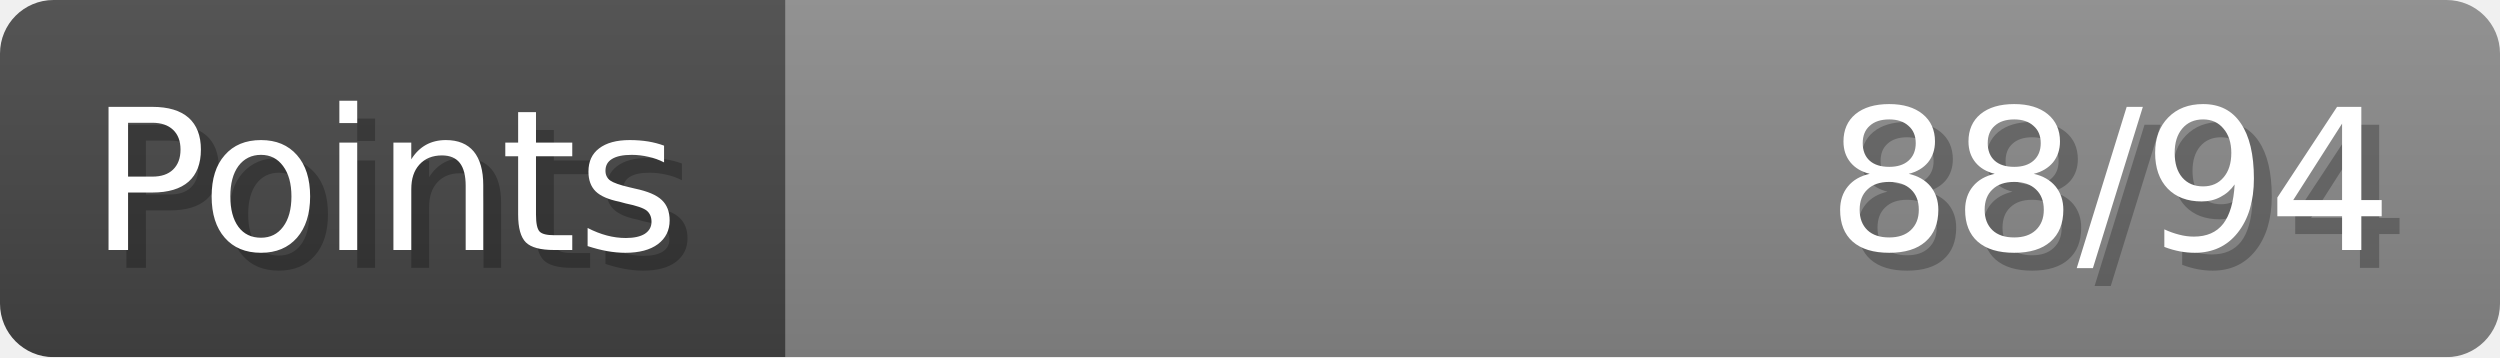
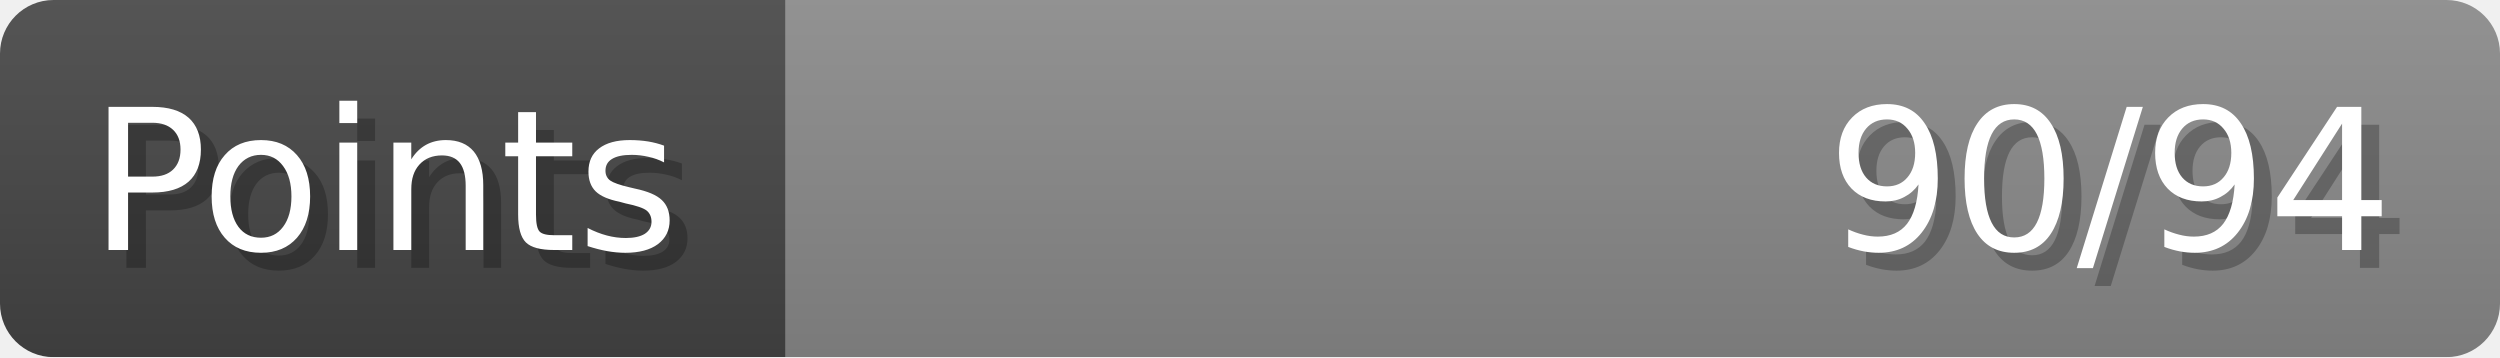
- <svg xmlns="http://www.w3.org/2000/svg" width="140px" height="20px" role="img" aria-label="Points: 88/94">
+ <svg xmlns="http://www.w3.org/2000/svg" width="140px" height="20px" role="img" aria-label="Points: 90/94">
  <linearGradient id="a" x2="0" y2="100%">
    <stop offset="0" stop-opacity=".1" stop-color="#EEE" />
    <stop offset="1" stop-opacity=".1" />
  </linearGradient>
  <mask id="m">
    <rect width="100%" height="100%" rx="3" fill="#FFF" />
  </mask>
  <g mask="url(#m)">
    <rect x="0" y="0" width="44" height="20" fill="#444" />
    <svg x="44" y="0" width="96" height="20">
      <rect width="100%" height="100%" fill="#888888" />
      <rect width="0%" height="100%" fill="#33CC11" transform="">
-         <animate attributeName="width" begin="0.5s" dur="600ms" from="0%" to="93%" repeatCount="1" fill="freeze" calcMode="spline" keyTimes="0; 1" keySplines="0.3, 0.61, 0.355, 1" />
+         <animate attributeName="width" begin="0.5s" dur="600ms" from="0%" to="95%" repeatCount="1" fill="freeze" calcMode="spline" keyTimes="0; 1" keySplines="0.3, 0.61, 0.355, 1" />
      </rect>
    </svg>
    <rect width="140" height="20" fill="url(#a)" />
  </g>
  <g aria-hidden="true" font-size="11" font-family="Verdana, DejaVu Sans, sans-serif" fill="#FFFFFF">
    <text x="6" y="15" fill="#000" opacity="0.25">Points</text>
    <text x="5" y="14">Points</text>
-     <text x="135" y="15" fill="#000" opacity="0.25" text-anchor="end">88/94</text>
-     <text x="134" y="14" text-anchor="end">88/94</text>
+     <text x="135" y="15" fill="#000" opacity="0.25" text-anchor="end">90/94</text>
+     <text x="134" y="14" text-anchor="end">90/94</text>
  </g>
</svg>
